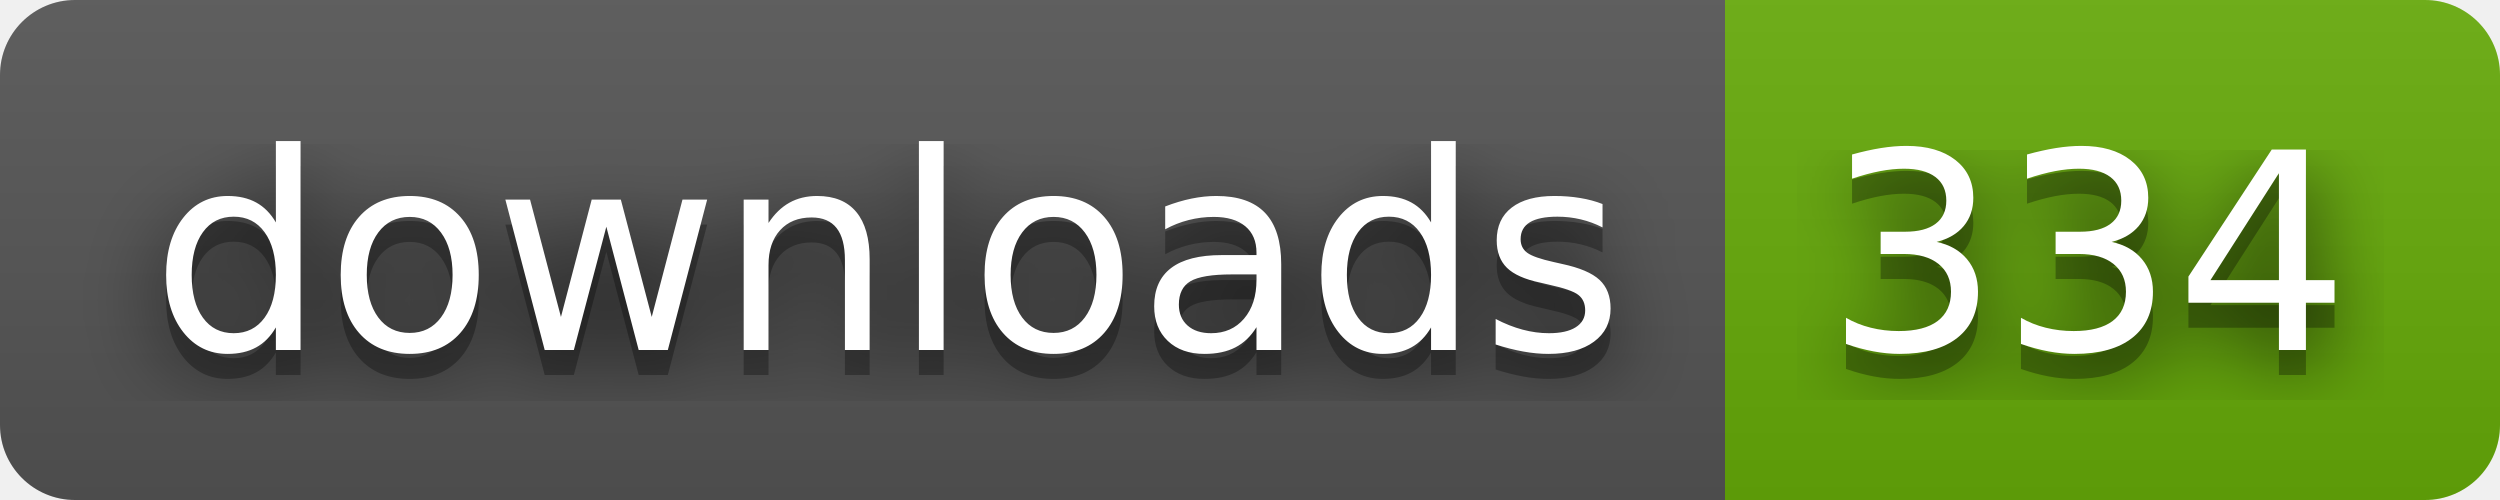
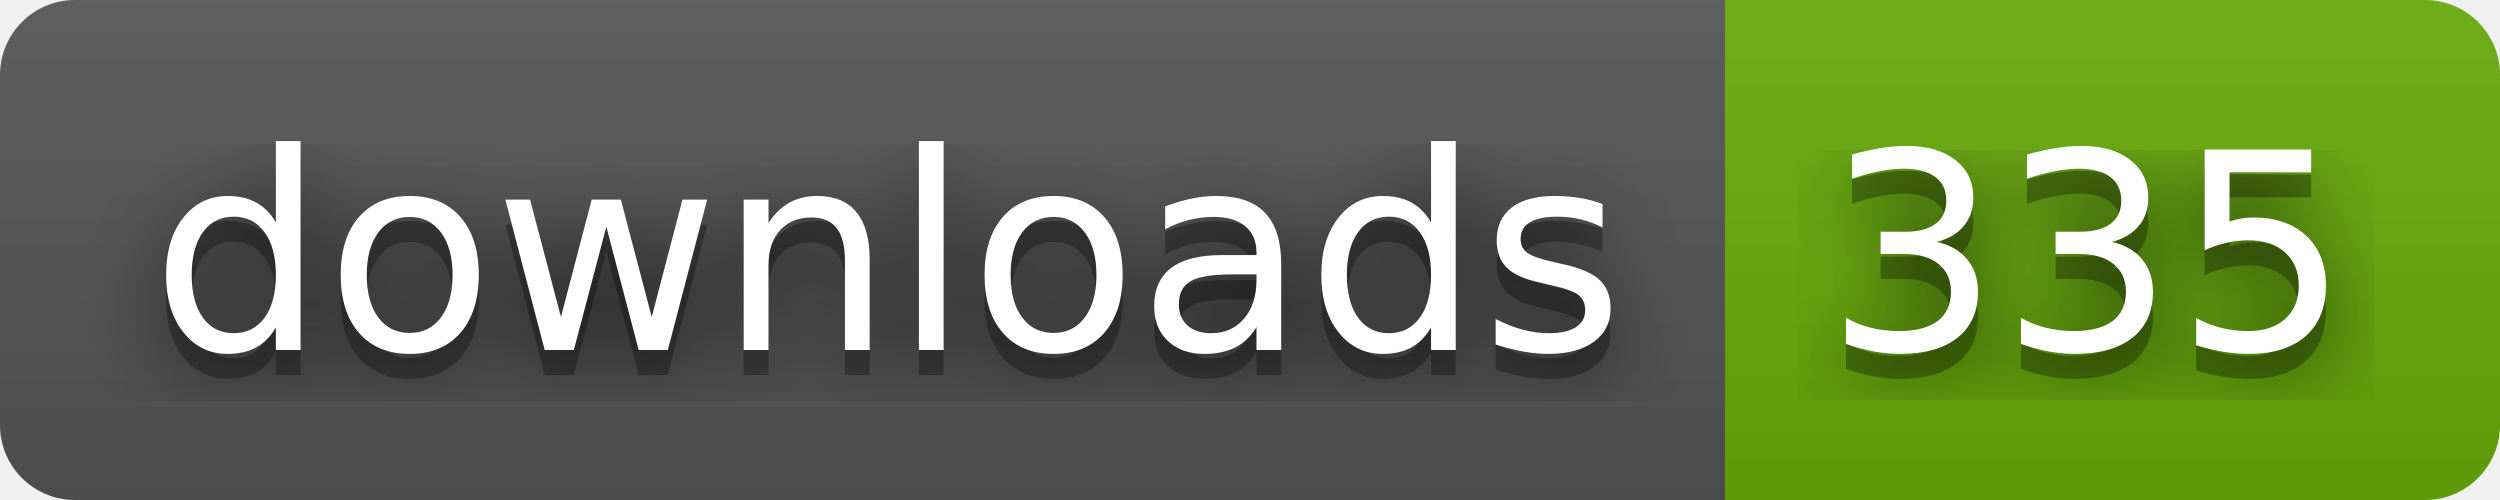
- <svg xmlns="http://www.w3.org/2000/svg" width="100" height="20" role="img" aria-label="downloads: 334">
+ <svg xmlns="http://www.w3.org/2000/svg" width="100" height="20" role="img" aria-label="downloads: 335">
  <filter id="blur">
    <feGaussianBlur stdDeviation="16" />
  </filter>
  <linearGradient id="s" x2="0" y2="100%">
    <stop offset="0" stop-color="#bbb" stop-opacity=".1" />
    <stop offset="1" stop-opacity=".1" />
  </linearGradient>
  <clipPath id="r">
    <rect width="100" height="20" rx="3" />
  </clipPath>
  <g clip-path="url(#r)">
    <rect width="69" height="20" fill="#555" />
    <rect x="69" width="31" height="20" fill="#67ac09" />
    <rect width="100" height="20" fill="url(#s)" />
  </g>
  <g fill="#fff" text-anchor="middle" font-family="Verdana,Geneva,DejaVu Sans,sans-serif" text-rendering="geometricPrecision" font-size="110">
    <g transform="scale(.1)">
      <g aria-hidden="true" fill="#010101">
        <text x="355" y="150" fill-opacity=".8" filter="url(#blur)" textLength="590">downloads</text>
        <text x="355" y="150" fill-opacity=".3" textLength="590">downloads</text>
      </g>
      <text x="355" y="140" textLength="590">downloads</text>
    </g>
    <g transform="scale(.1)">
      <g aria-hidden="true" fill="#010101">
-         <text x="835" y="150" fill-opacity=".8" filter="url(#blur)" textLength="210">334</text>
-         <text x="835" y="150" fill-opacity=".3" textLength="210">334</text>
+         <text x="835" y="150" fill-opacity=".8" filter="url(#blur)" textLength="210">335</text>
+         <text x="835" y="150" fill-opacity=".3" textLength="210">335</text>
      </g>
-       <text x="835" y="140" textLength="210">334</text>
+       <text x="835" y="140" textLength="210">335</text>
    </g>
  </g>
</svg>
